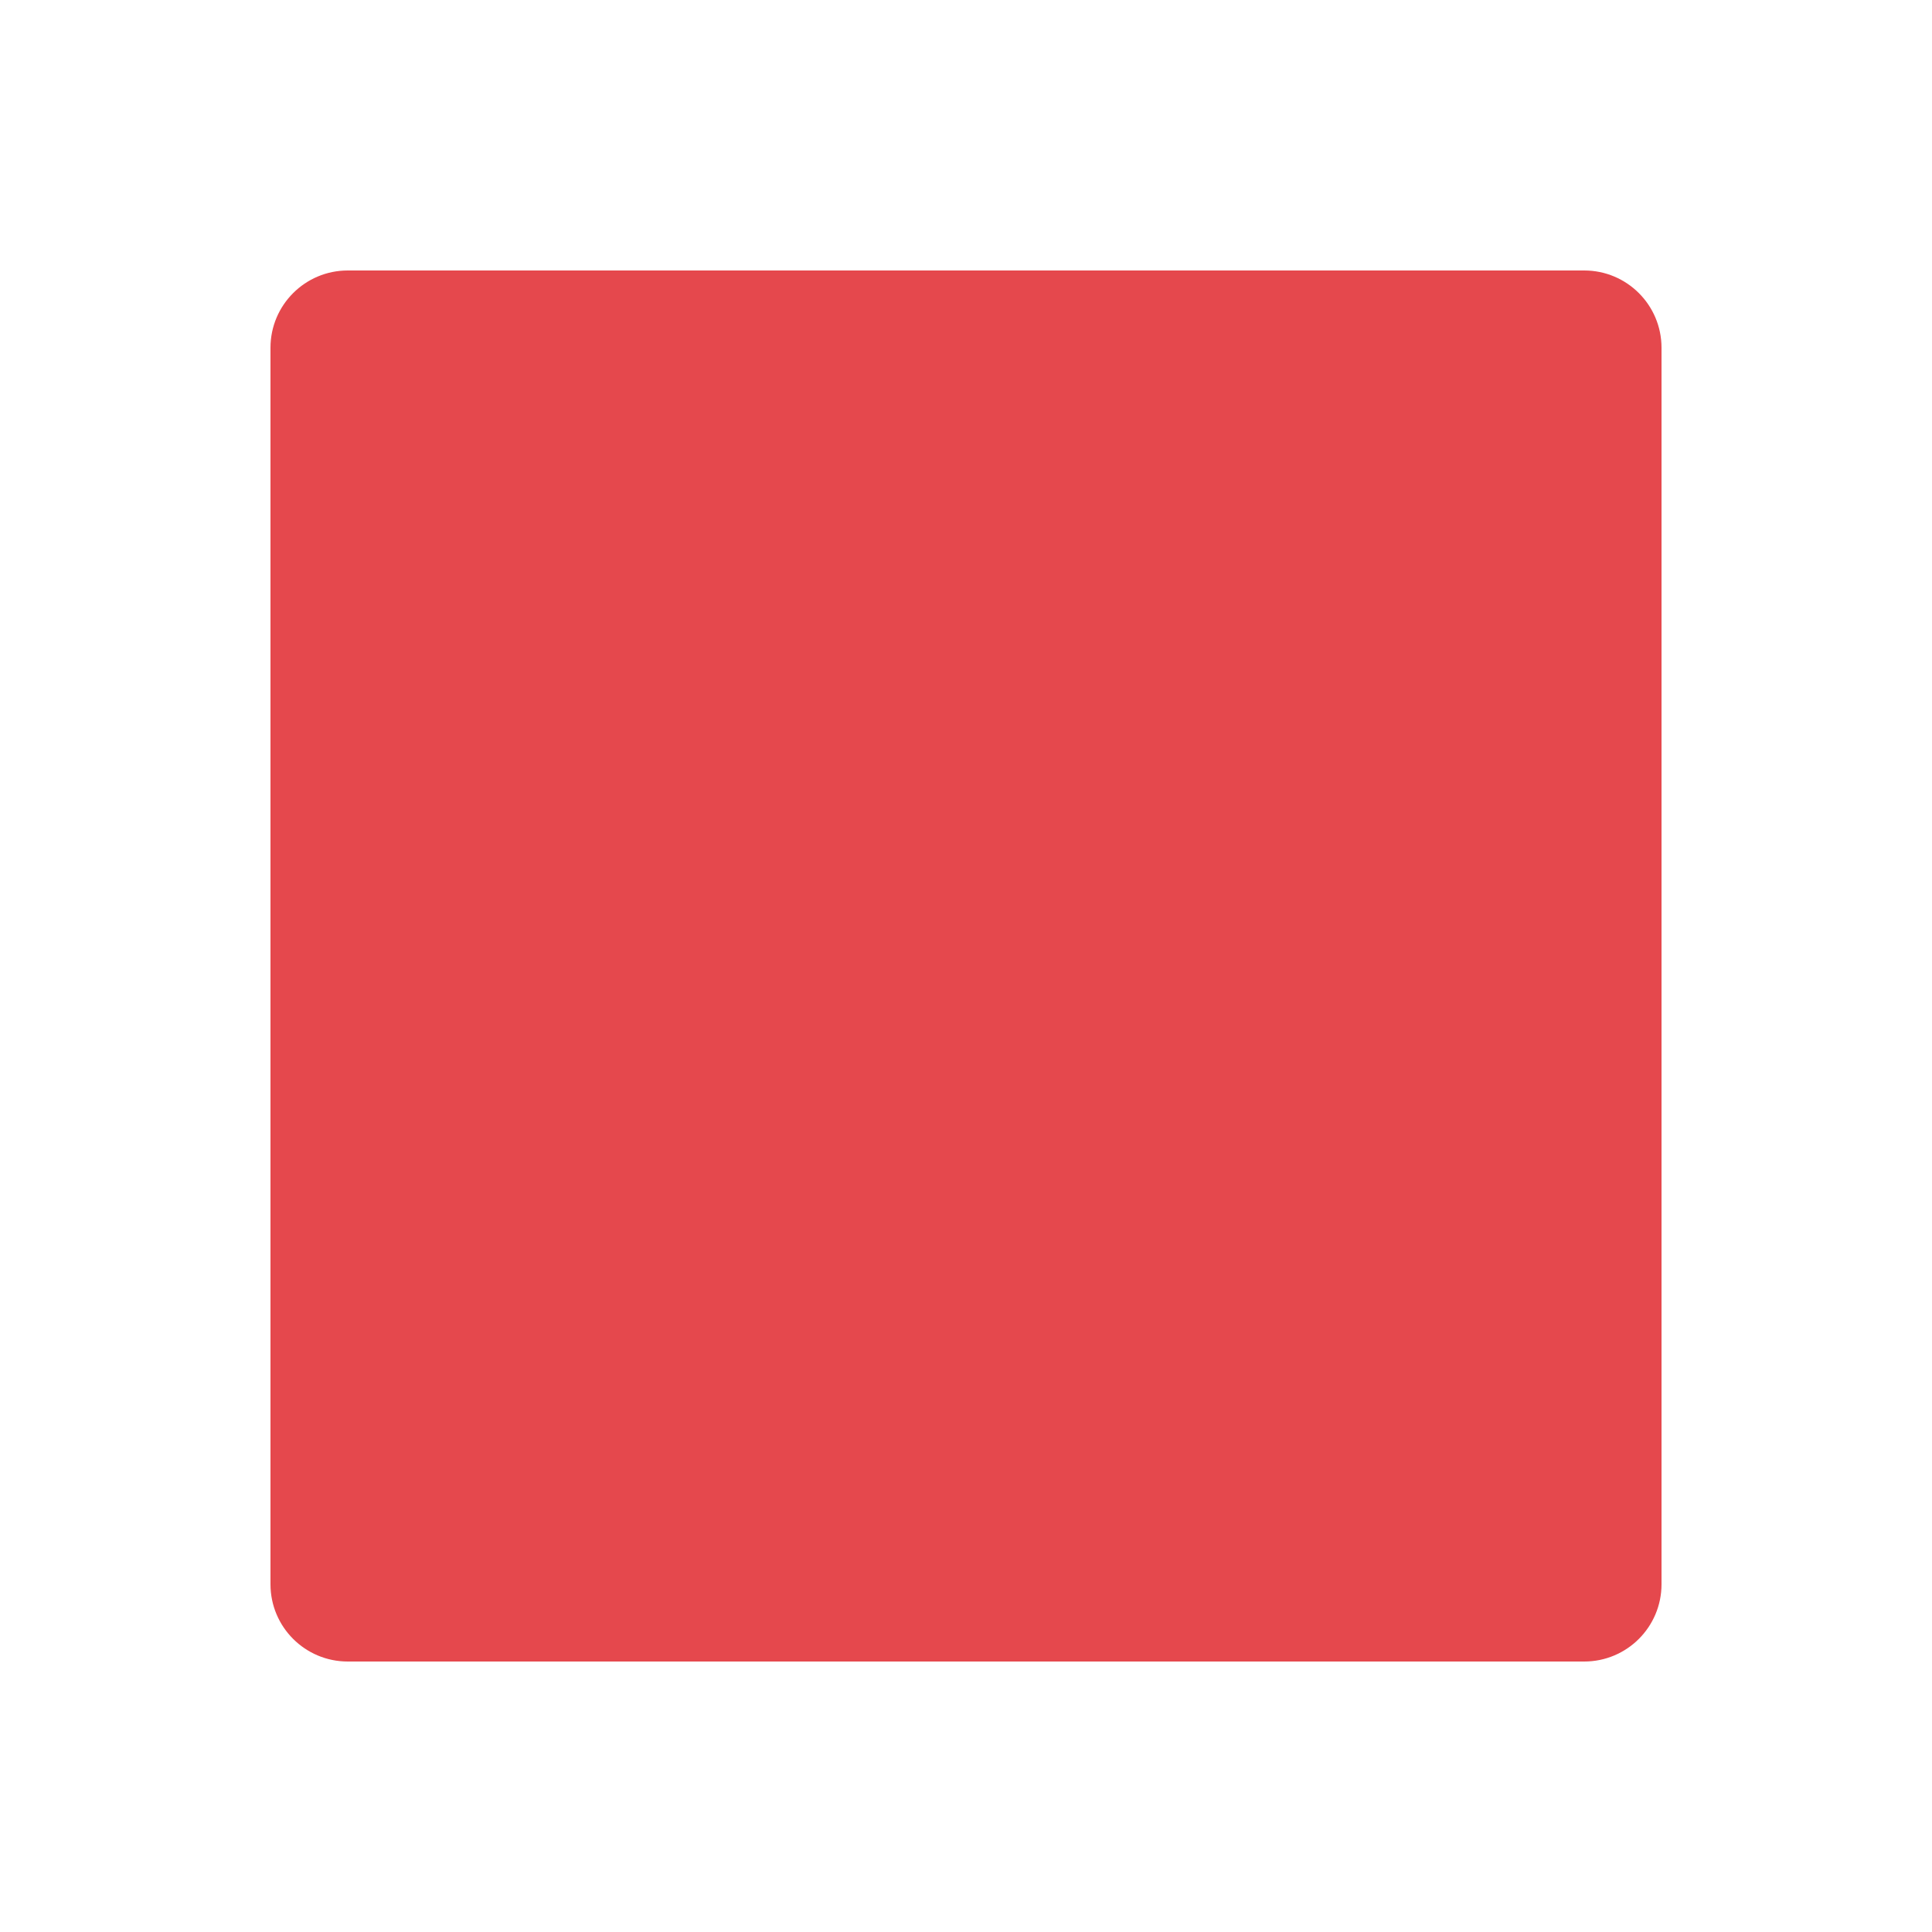
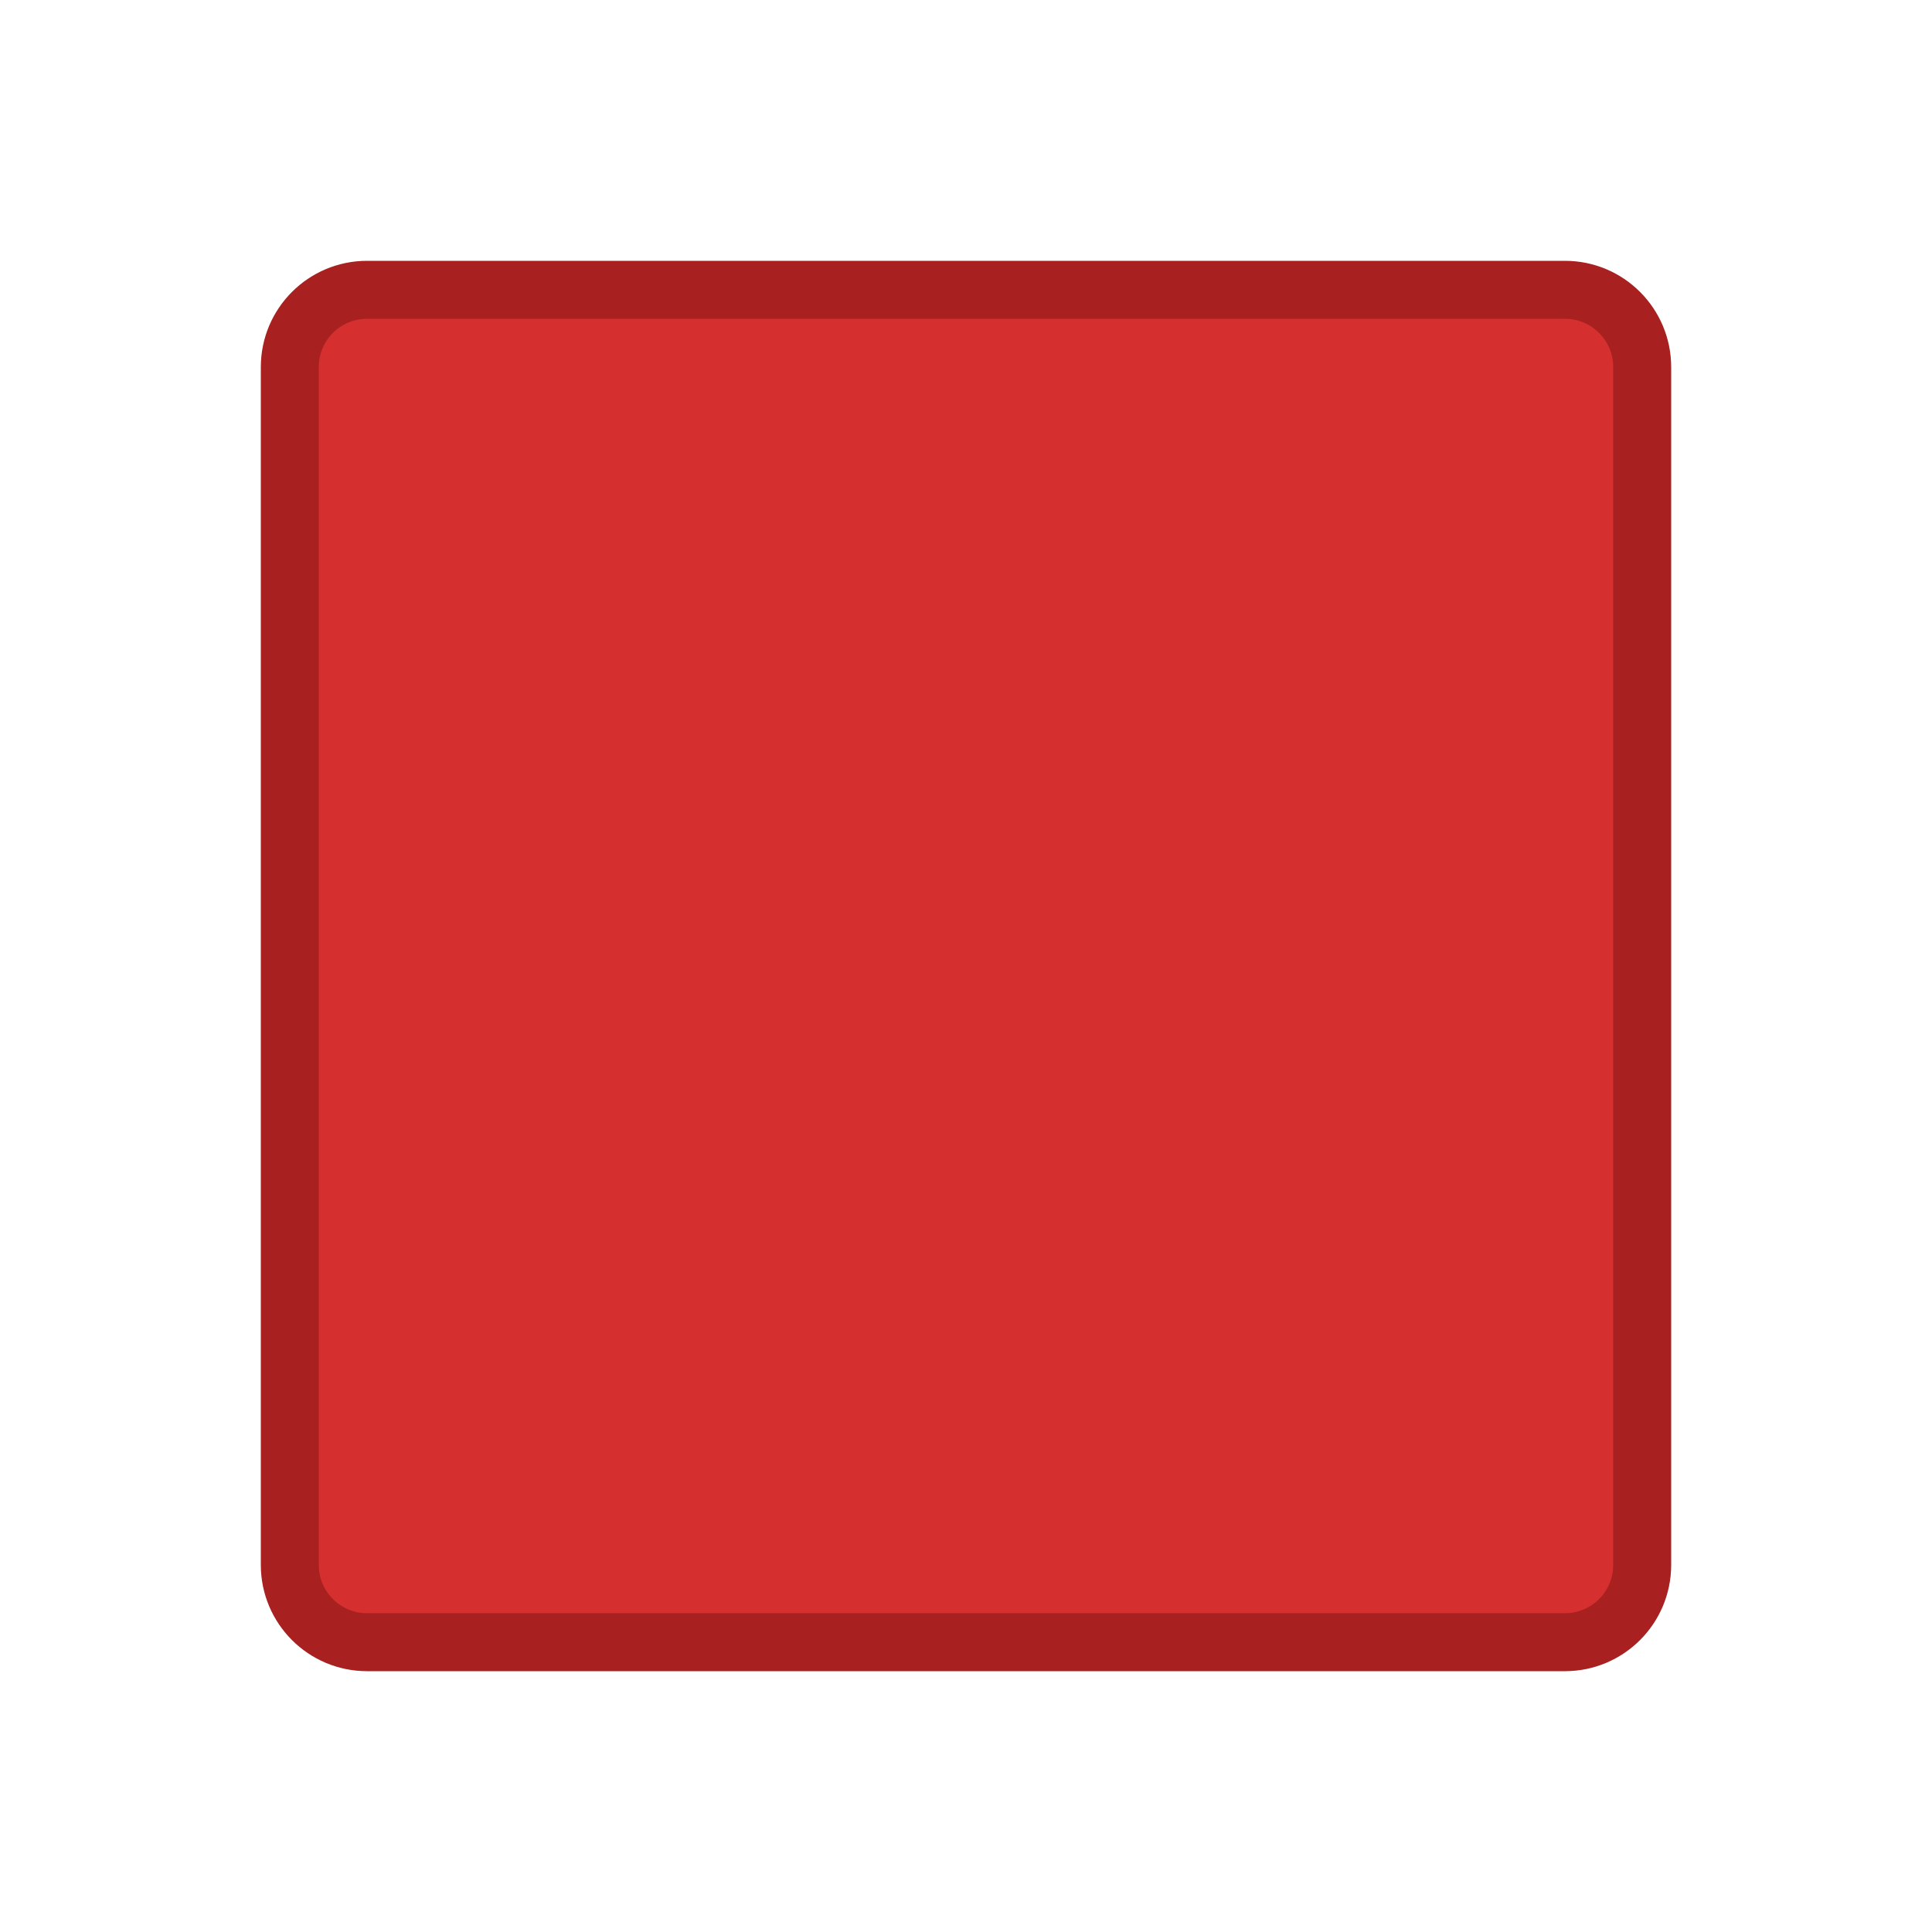
<svg xmlns="http://www.w3.org/2000/svg" viewBox="0 0 100 100" width="100" height="100">
-   <rect x="14" y="14" width="72" height="72" rx="4" fill="#E5484D" />
+   <rect x="15" y="15" width="70" height="70" rx="4" fill="#D62F2F" stroke="#A82020" stroke-width="3" stroke-linejoin="round" />
</svg>
